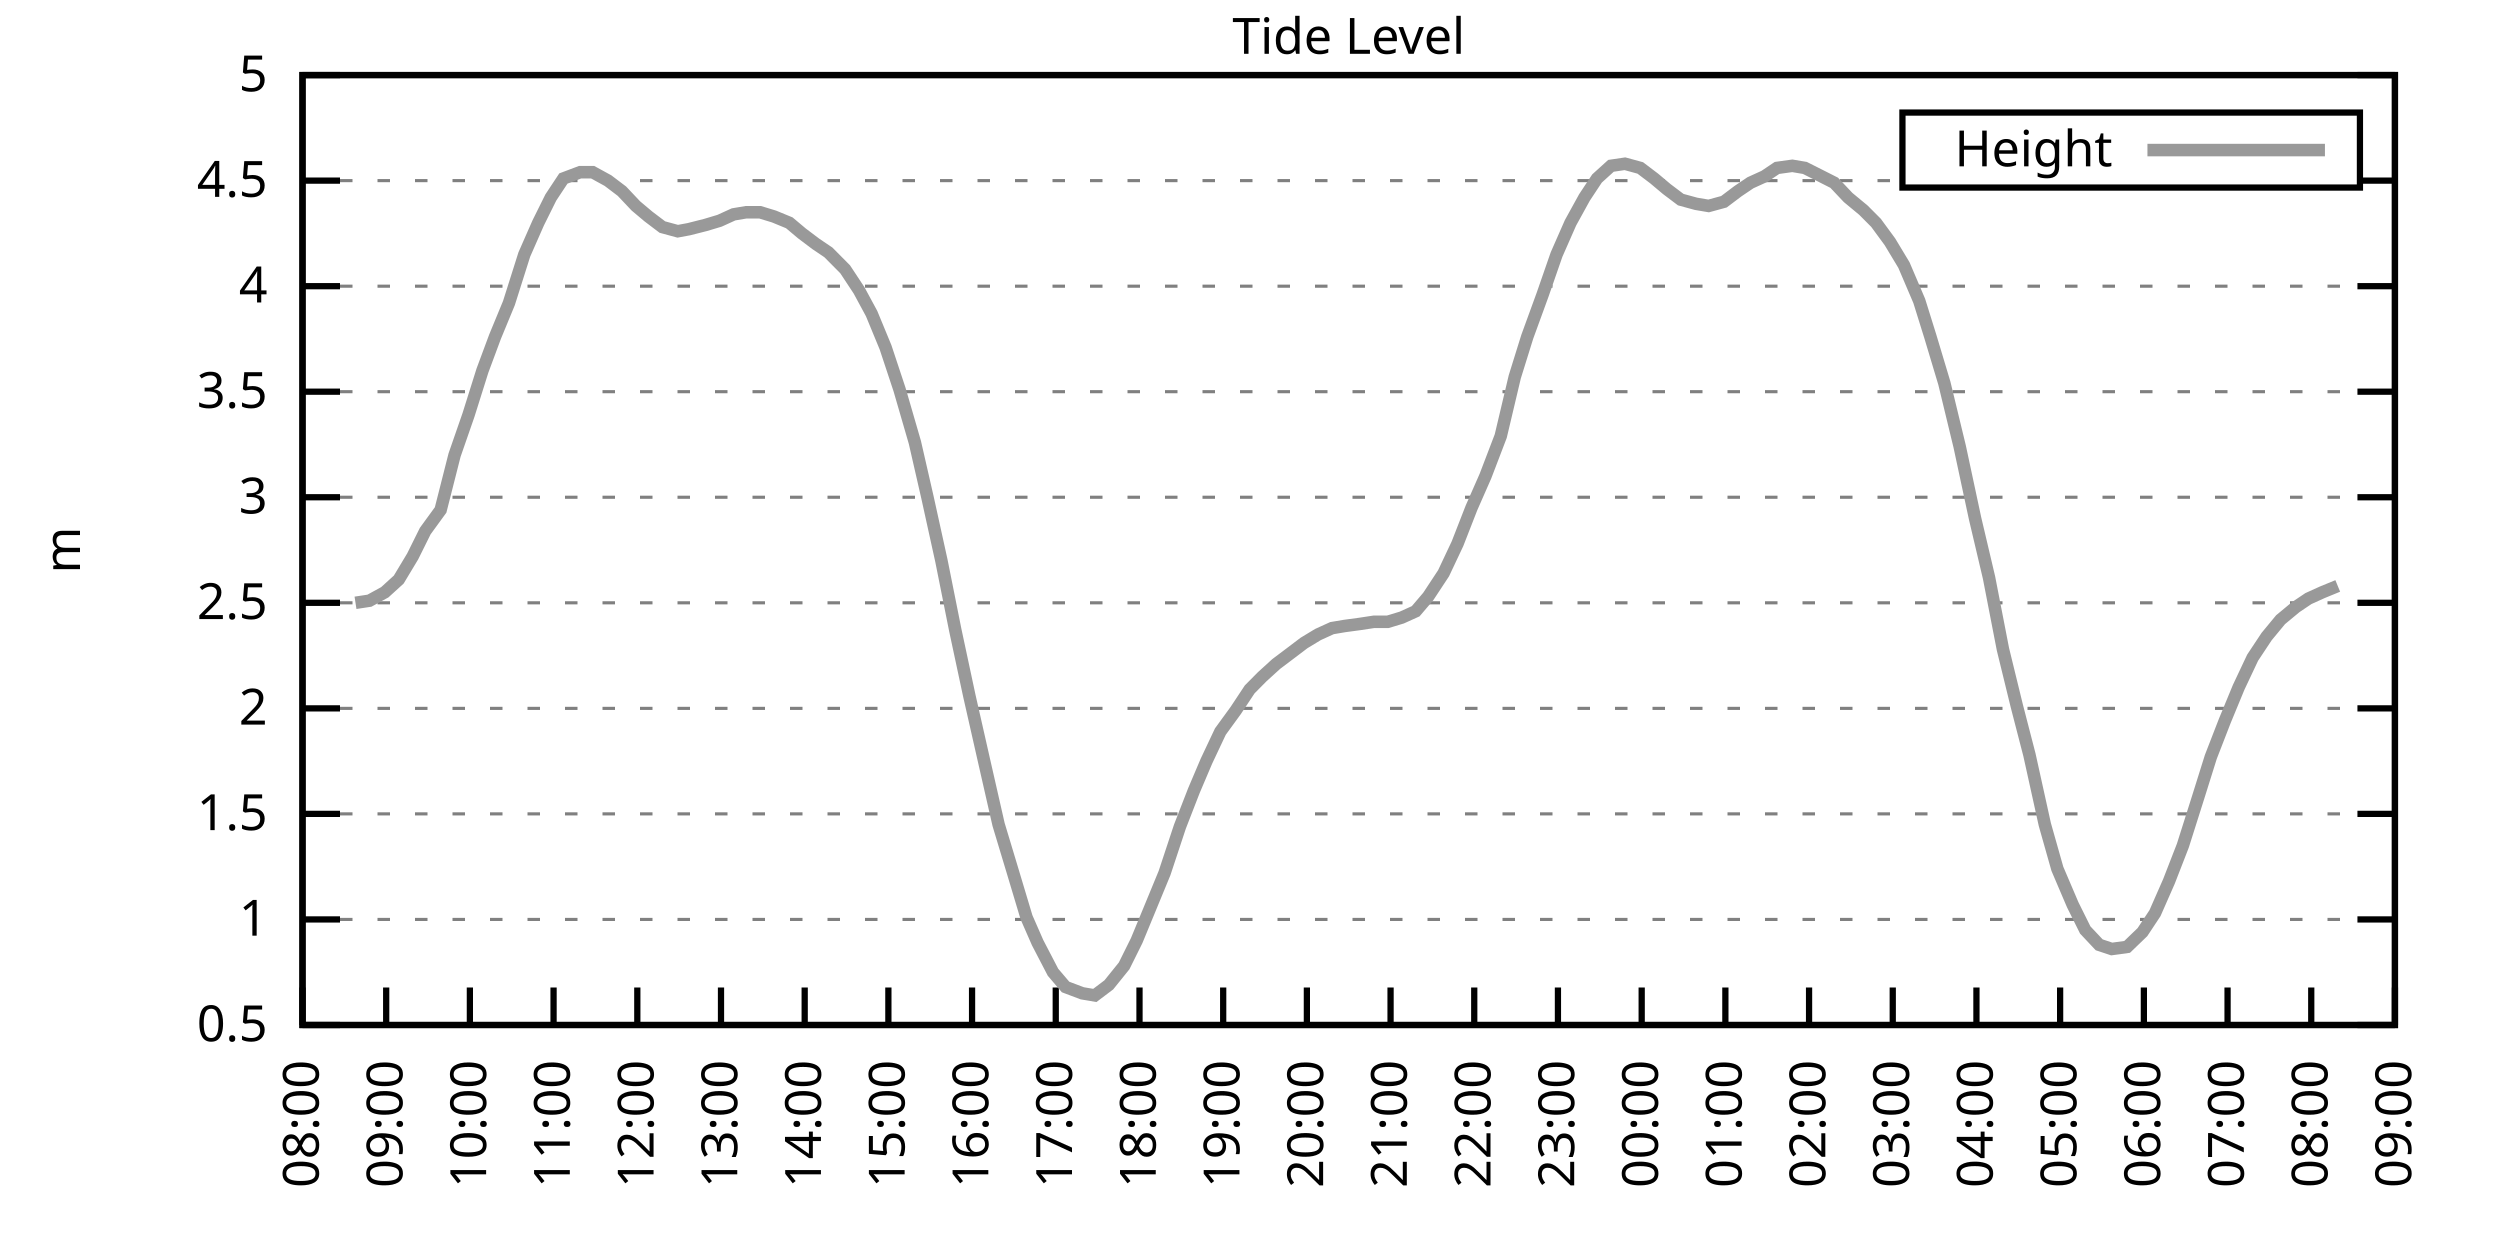
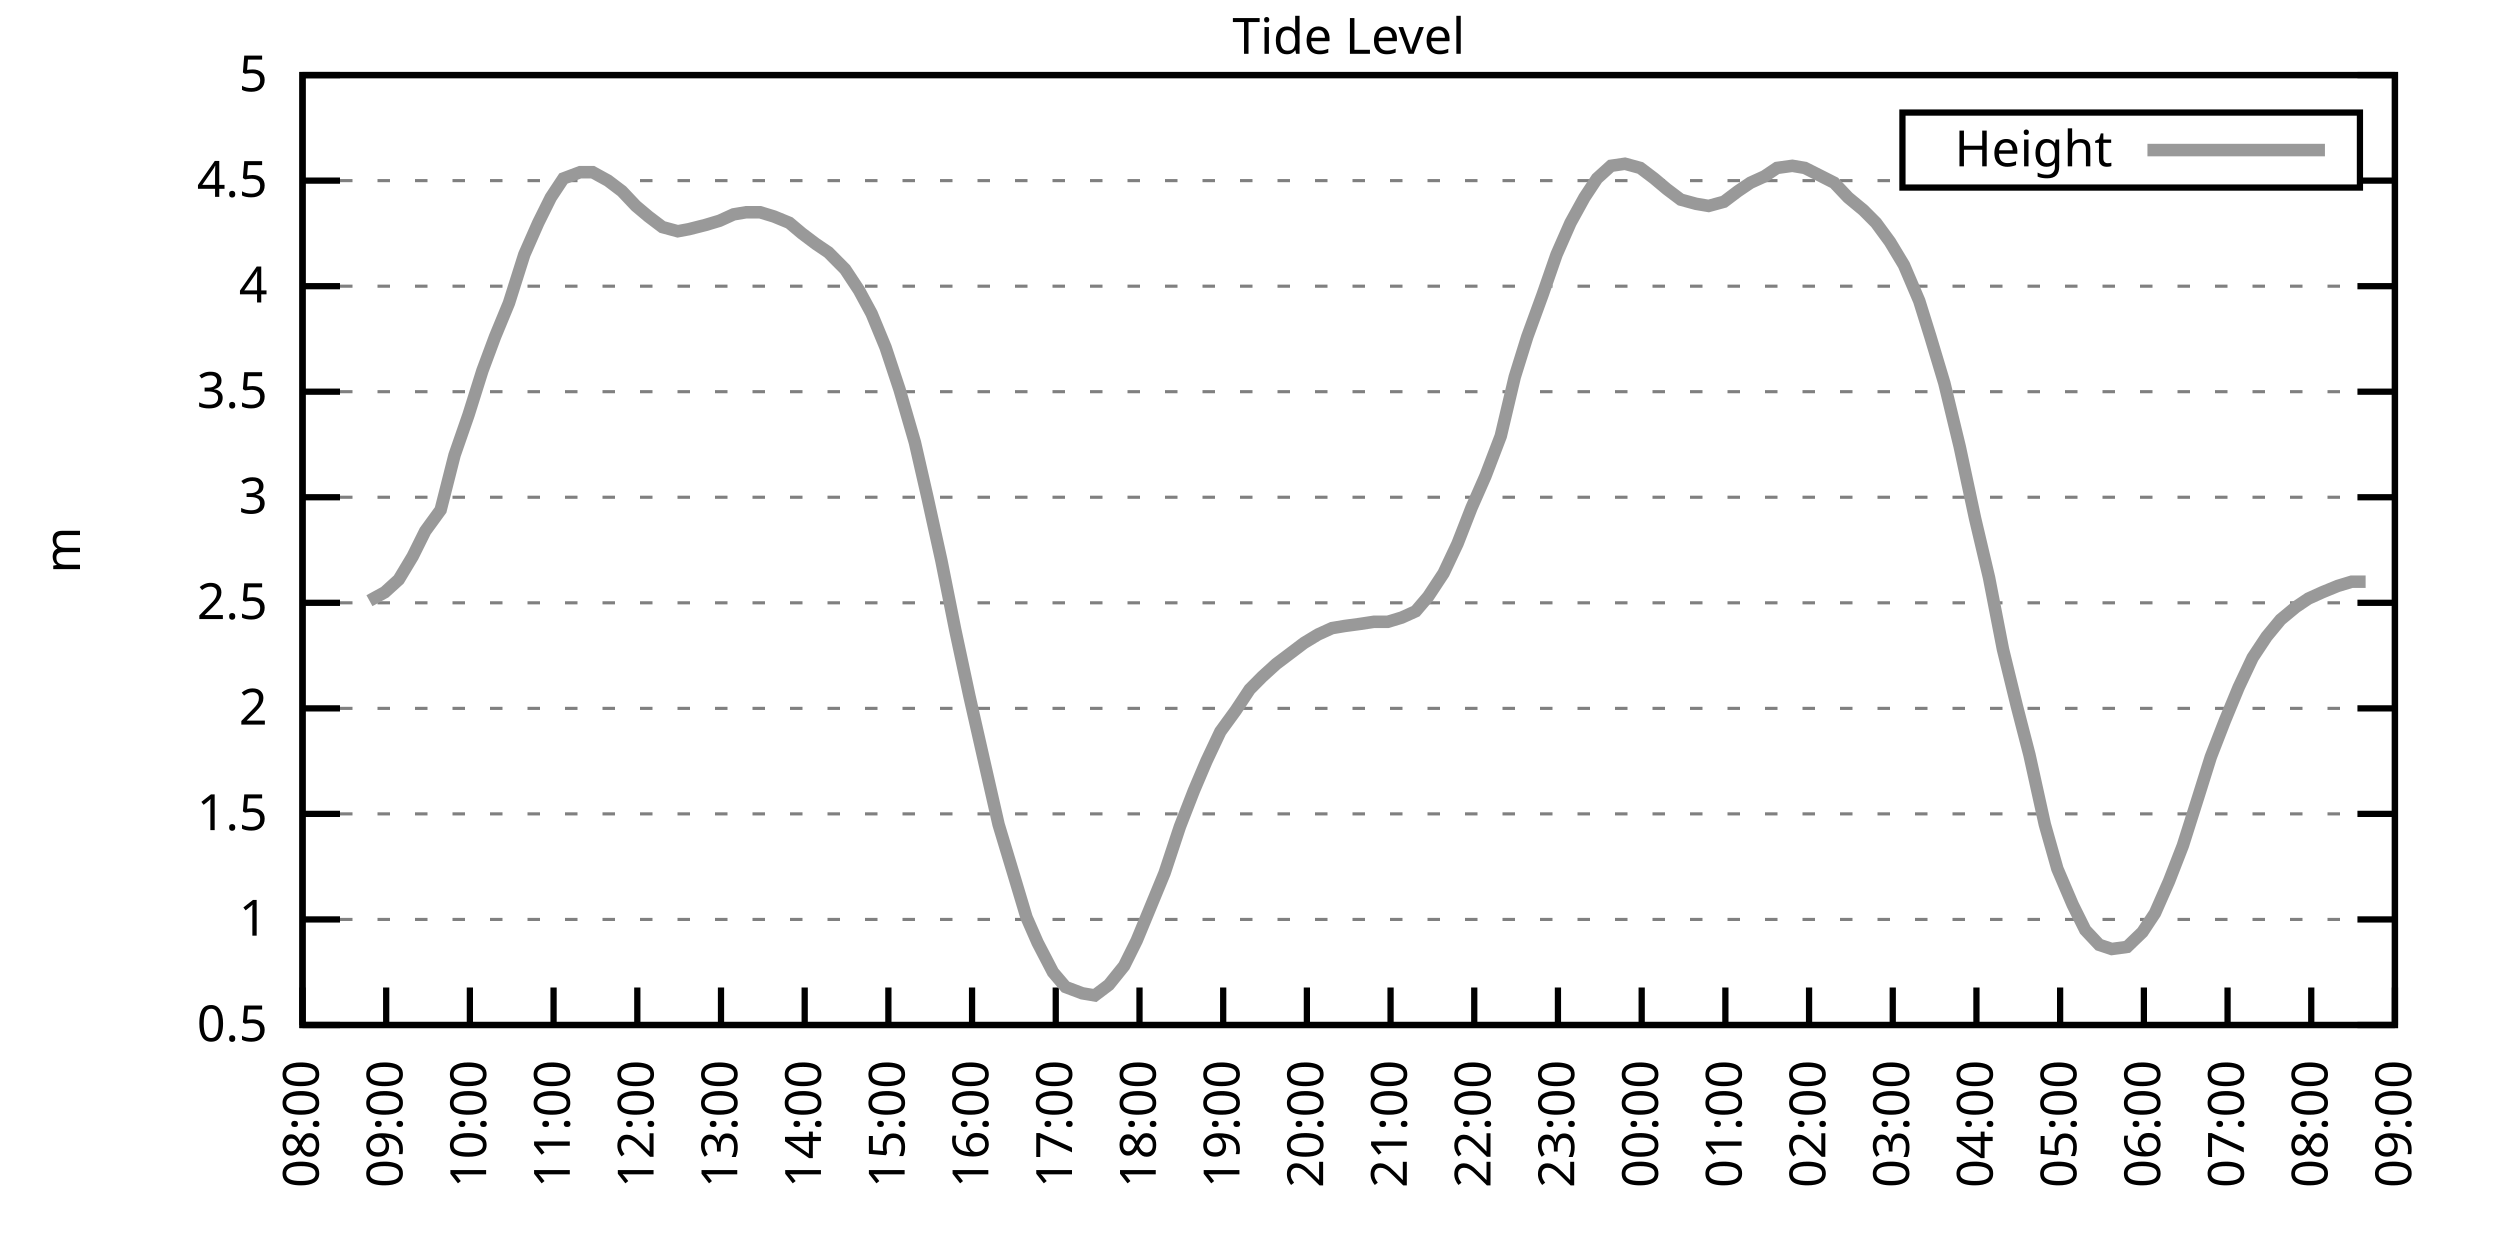
<svg xmlns="http://www.w3.org/2000/svg" xmlns:xlink="http://www.w3.org/1999/xlink" width="400" height="200" viewBox="0 0 400 200">
  <g id="gnuplot_canvas">
    <rect x="0" y="0" width="400" height="200" fill="none" />
    <defs>
      <circle id="gpDot" r="0.5" stroke-width="0.5" stroke="currentColor" />
      <path id="gpPt0" stroke-width="0.333" stroke="currentColor" d="M-1,0 h2 M0,-1 v2" />
      <path id="gpPt1" stroke-width="0.333" stroke="currentColor" d="M-1,-1 L1,1 M1,-1 L-1,1" />
      <path id="gpPt2" stroke-width="0.333" stroke="currentColor" d="M-1,0 L1,0 M0,-1 L0,1 M-1,-1 L1,1 M-1,1 L1,-1" />
      <rect id="gpPt3" stroke-width="0.333" stroke="currentColor" x="-1" y="-1" width="2" height="2" />
      <rect id="gpPt4" stroke-width="0.333" stroke="currentColor" fill="currentColor" x="-1" y="-1" width="2" height="2" />
      <circle id="gpPt5" stroke-width="0.333" stroke="currentColor" cx="0" cy="0" r="1" />
      <use xlink:href="#gpPt5" id="gpPt6" fill="currentColor" stroke="none" />
      <path id="gpPt7" stroke-width="0.333" stroke="currentColor" d="M0,-1.33 L-1.33,0.67 L1.33,0.67 z" />
      <use xlink:href="#gpPt7" id="gpPt8" fill="currentColor" stroke="none" />
      <use xlink:href="#gpPt7" id="gpPt9" stroke="currentColor" transform="rotate(180)" />
      <use xlink:href="#gpPt9" id="gpPt10" fill="currentColor" stroke="none" />
      <use xlink:href="#gpPt3" id="gpPt11" stroke="currentColor" transform="rotate(45)" />
      <use xlink:href="#gpPt11" id="gpPt12" fill="currentColor" stroke="none" />
      <path id="gpPt13" stroke-width="0.333" stroke="currentColor" d="M0,1.330 L1.265,0.411 L0.782,-1.067 L-0.782,-1.076 L-1.265,0.411 z" />
      <use xlink:href="#gpPt13" id="gpPt14" fill="currentColor" stroke="none" />
      <filter id="textbox" filterUnits="objectBoundingBox" x="0" y="0" height="1" width="1">
        <feFlood flood-color="white" flood-opacity="1" result="bgnd" />
        <feComposite in="SourceGraphic" in2="bgnd" operator="atop" />
      </filter>
      <filter id="greybox" filterUnits="objectBoundingBox" x="0" y="0" height="1" width="1">
        <feFlood flood-color="lightgrey" flood-opacity="1" result="grey" />
        <feComposite in="SourceGraphic" in2="grey" operator="atop" />
      </filter>
    </defs>
    <g fill="none" color="white" stroke="currentColor" stroke-width="1.00" stroke-linecap="butt" stroke-linejoin="miter">
</g>
    <g fill="none" color="black" stroke="currentColor" stroke-width="1.00" stroke-linecap="butt" stroke-linejoin="miter">
      <g stroke="none" shape-rendering="crispEdges">
        <polygon fill="rgb(255, 255, 255)" points="48.40,164.00 383.18,164.00 383.18,12.02 48.40,12.02 " />
      </g>
    </g>
    <g fill="none" color="black" stroke="currentColor" stroke-width="1.00" stroke-linecap="butt" stroke-linejoin="miter">
</g>
    <g fill="none" color="black" stroke="black" stroke-width="0.50" stroke-linecap="butt" stroke-linejoin="miter">
</g>
    <g fill="none" color="gray" stroke="currentColor" stroke-width="0.50" stroke-linecap="butt" stroke-linejoin="miter">
      <path stroke="gray" stroke-dasharray="2,4" class="gridline" d="M48.40,164.00 L383.19,164.00  " />
    </g>
    <g fill="none" color="gray" stroke="gray" stroke-width="1.00" stroke-linecap="butt" stroke-linejoin="miter">
</g>
    <g fill="none" color="black" stroke="currentColor" stroke-width="1.00" stroke-linecap="butt" stroke-linejoin="miter">
      <path stroke="black" d="M48.40,164.00 L54.40,164.00 M383.19,164.00 L377.19,164.00  " />
      <g transform="translate(42.80,166.60)" stroke="none" fill="black" font-family="Sans" font-size="8.00" text-anchor="end">
        <text>
          <tspan font-family="Sans"> 0.5</tspan>
        </text>
      </g>
    </g>
    <g fill="none" color="black" stroke="currentColor" stroke-width="1.00" stroke-linecap="butt" stroke-linejoin="miter">
</g>
    <g fill="none" color="black" stroke="black" stroke-width="0.50" stroke-linecap="butt" stroke-linejoin="miter">
</g>
    <g fill="none" color="gray" stroke="currentColor" stroke-width="0.50" stroke-linecap="butt" stroke-linejoin="miter">
      <path stroke="gray" stroke-dasharray="2,4" class="gridline" d="M48.40,147.11 L383.19,147.11  " />
    </g>
    <g fill="none" color="gray" stroke="gray" stroke-width="1.00" stroke-linecap="butt" stroke-linejoin="miter">
</g>
    <g fill="none" color="black" stroke="currentColor" stroke-width="1.00" stroke-linecap="butt" stroke-linejoin="miter">
      <path stroke="black" d="M48.40,147.11 L54.40,147.11 M383.19,147.11 L377.19,147.11  " />
      <g transform="translate(42.80,149.71)" stroke="none" fill="black" font-family="Sans" font-size="8.00" text-anchor="end">
        <text>
          <tspan font-family="Sans"> 1</tspan>
        </text>
      </g>
    </g>
    <g fill="none" color="black" stroke="currentColor" stroke-width="1.00" stroke-linecap="butt" stroke-linejoin="miter">
</g>
    <g fill="none" color="black" stroke="black" stroke-width="0.50" stroke-linecap="butt" stroke-linejoin="miter">
</g>
    <g fill="none" color="gray" stroke="currentColor" stroke-width="0.50" stroke-linecap="butt" stroke-linejoin="miter">
      <path stroke="gray" stroke-dasharray="2,4" class="gridline" d="M48.40,130.22 L383.19,130.22  " />
    </g>
    <g fill="none" color="gray" stroke="gray" stroke-width="1.00" stroke-linecap="butt" stroke-linejoin="miter">
</g>
    <g fill="none" color="black" stroke="currentColor" stroke-width="1.00" stroke-linecap="butt" stroke-linejoin="miter">
      <path stroke="black" d="M48.40,130.22 L54.40,130.22 M383.19,130.22 L377.19,130.22  " />
      <g transform="translate(42.80,132.82)" stroke="none" fill="black" font-family="Sans" font-size="8.00" text-anchor="end">
        <text>
          <tspan font-family="Sans"> 1.5</tspan>
        </text>
      </g>
    </g>
    <g fill="none" color="black" stroke="currentColor" stroke-width="1.00" stroke-linecap="butt" stroke-linejoin="miter">
</g>
    <g fill="none" color="black" stroke="black" stroke-width="0.50" stroke-linecap="butt" stroke-linejoin="miter">
</g>
    <g fill="none" color="gray" stroke="currentColor" stroke-width="0.50" stroke-linecap="butt" stroke-linejoin="miter">
      <path stroke="gray" stroke-dasharray="2,4" class="gridline" d="M48.40,113.34 L383.19,113.34  " />
    </g>
    <g fill="none" color="gray" stroke="gray" stroke-width="1.00" stroke-linecap="butt" stroke-linejoin="miter">
</g>
    <g fill="none" color="black" stroke="currentColor" stroke-width="1.00" stroke-linecap="butt" stroke-linejoin="miter">
      <path stroke="black" d="M48.40,113.34 L54.40,113.34 M383.19,113.34 L377.19,113.34  " />
      <g transform="translate(42.80,115.94)" stroke="none" fill="black" font-family="Sans" font-size="8.00" text-anchor="end">
        <text>
          <tspan font-family="Sans"> 2</tspan>
        </text>
      </g>
    </g>
    <g fill="none" color="black" stroke="currentColor" stroke-width="1.00" stroke-linecap="butt" stroke-linejoin="miter">
</g>
    <g fill="none" color="black" stroke="black" stroke-width="0.50" stroke-linecap="butt" stroke-linejoin="miter">
</g>
    <g fill="none" color="gray" stroke="currentColor" stroke-width="0.50" stroke-linecap="butt" stroke-linejoin="miter">
      <path stroke="gray" stroke-dasharray="2,4" class="gridline" d="M48.40,96.45 L383.19,96.45  " />
    </g>
    <g fill="none" color="gray" stroke="gray" stroke-width="1.00" stroke-linecap="butt" stroke-linejoin="miter">
</g>
    <g fill="none" color="black" stroke="currentColor" stroke-width="1.00" stroke-linecap="butt" stroke-linejoin="miter">
      <path stroke="black" d="M48.40,96.45 L54.40,96.45 M383.19,96.45 L377.19,96.45  " />
      <g transform="translate(42.80,99.05)" stroke="none" fill="black" font-family="Sans" font-size="8.00" text-anchor="end">
        <text>
          <tspan font-family="Sans"> 2.5</tspan>
        </text>
      </g>
    </g>
    <g fill="none" color="black" stroke="currentColor" stroke-width="1.00" stroke-linecap="butt" stroke-linejoin="miter">
</g>
    <g fill="none" color="black" stroke="black" stroke-width="0.50" stroke-linecap="butt" stroke-linejoin="miter">
</g>
    <g fill="none" color="gray" stroke="currentColor" stroke-width="0.50" stroke-linecap="butt" stroke-linejoin="miter">
      <path stroke="gray" stroke-dasharray="2,4" class="gridline" d="M48.40,79.56 L383.19,79.56  " />
    </g>
    <g fill="none" color="gray" stroke="gray" stroke-width="1.00" stroke-linecap="butt" stroke-linejoin="miter">
</g>
    <g fill="none" color="black" stroke="currentColor" stroke-width="1.00" stroke-linecap="butt" stroke-linejoin="miter">
      <path stroke="black" d="M48.40,79.56 L54.40,79.56 M383.19,79.56 L377.19,79.56  " />
      <g transform="translate(42.80,82.16)" stroke="none" fill="black" font-family="Sans" font-size="8.00" text-anchor="end">
        <text>
          <tspan font-family="Sans"> 3</tspan>
        </text>
      </g>
    </g>
    <g fill="none" color="black" stroke="currentColor" stroke-width="1.00" stroke-linecap="butt" stroke-linejoin="miter">
</g>
    <g fill="none" color="black" stroke="black" stroke-width="0.50" stroke-linecap="butt" stroke-linejoin="miter">
</g>
    <g fill="none" color="gray" stroke="currentColor" stroke-width="0.50" stroke-linecap="butt" stroke-linejoin="miter">
      <path stroke="gray" stroke-dasharray="2,4" class="gridline" d="M48.40,62.67 L383.19,62.67  " />
    </g>
    <g fill="none" color="gray" stroke="gray" stroke-width="1.00" stroke-linecap="butt" stroke-linejoin="miter">
</g>
    <g fill="none" color="black" stroke="currentColor" stroke-width="1.00" stroke-linecap="butt" stroke-linejoin="miter">
      <path stroke="black" d="M48.40,62.67 L54.40,62.67 M383.19,62.67 L377.19,62.67  " />
      <g transform="translate(42.80,65.27)" stroke="none" fill="black" font-family="Sans" font-size="8.00" text-anchor="end">
        <text>
          <tspan font-family="Sans"> 3.5</tspan>
        </text>
      </g>
    </g>
    <g fill="none" color="black" stroke="currentColor" stroke-width="1.00" stroke-linecap="butt" stroke-linejoin="miter">
</g>
    <g fill="none" color="black" stroke="black" stroke-width="0.50" stroke-linecap="butt" stroke-linejoin="miter">
</g>
    <g fill="none" color="gray" stroke="currentColor" stroke-width="0.50" stroke-linecap="butt" stroke-linejoin="miter">
      <path stroke="gray" stroke-dasharray="2,4" class="gridline" d="M48.40,45.79 L383.19,45.79  " />
    </g>
    <g fill="none" color="gray" stroke="gray" stroke-width="1.00" stroke-linecap="butt" stroke-linejoin="miter">
</g>
    <g fill="none" color="black" stroke="currentColor" stroke-width="1.00" stroke-linecap="butt" stroke-linejoin="miter">
      <path stroke="black" d="M48.40,45.79 L54.40,45.79 M383.19,45.79 L377.19,45.79  " />
      <g transform="translate(42.80,48.39)" stroke="none" fill="black" font-family="Sans" font-size="8.00" text-anchor="end">
        <text>
          <tspan font-family="Sans"> 4</tspan>
        </text>
      </g>
    </g>
    <g fill="none" color="black" stroke="currentColor" stroke-width="1.00" stroke-linecap="butt" stroke-linejoin="miter">
</g>
    <g fill="none" color="black" stroke="black" stroke-width="0.50" stroke-linecap="butt" stroke-linejoin="miter">
</g>
    <g fill="none" color="gray" stroke="currentColor" stroke-width="0.50" stroke-linecap="butt" stroke-linejoin="miter">
      <path stroke="gray" stroke-dasharray="2,4" class="gridline" d="M48.40,28.90 L304.39,28.90 M377.59,28.90 L383.19,28.90  " />
    </g>
    <g fill="none" color="gray" stroke="gray" stroke-width="1.00" stroke-linecap="butt" stroke-linejoin="miter">
</g>
    <g fill="none" color="black" stroke="currentColor" stroke-width="1.00" stroke-linecap="butt" stroke-linejoin="miter">
      <path stroke="black" d="M48.40,28.90 L54.40,28.90 M383.19,28.90 L377.19,28.90  " />
      <g transform="translate(42.80,31.50)" stroke="none" fill="black" font-family="Sans" font-size="8.00" text-anchor="end">
        <text>
          <tspan font-family="Sans"> 4.5</tspan>
        </text>
      </g>
    </g>
    <g fill="none" color="black" stroke="currentColor" stroke-width="1.00" stroke-linecap="butt" stroke-linejoin="miter">
</g>
    <g fill="none" color="black" stroke="black" stroke-width="0.50" stroke-linecap="butt" stroke-linejoin="miter">
</g>
    <g fill="none" color="gray" stroke="currentColor" stroke-width="0.50" stroke-linecap="butt" stroke-linejoin="miter">
      <path stroke="gray" stroke-dasharray="2,4" class="gridline" d="M48.40,12.01 L383.19,12.01  " />
    </g>
    <g fill="none" color="gray" stroke="gray" stroke-width="1.00" stroke-linecap="butt" stroke-linejoin="miter">
</g>
    <g fill="none" color="black" stroke="currentColor" stroke-width="1.00" stroke-linecap="butt" stroke-linejoin="miter">
      <path stroke="black" d="M48.40,12.01 L54.40,12.01 M383.19,12.01 L377.19,12.01  " />
      <g transform="translate(42.80,14.61)" stroke="none" fill="black" font-family="Sans" font-size="8.00" text-anchor="end">
        <text>
          <tspan font-family="Sans"> 5</tspan>
        </text>
      </g>
    </g>
    <g fill="none" color="black" stroke="currentColor" stroke-width="1.00" stroke-linecap="butt" stroke-linejoin="miter">
      <path stroke="black" d="M48.40,164.00 L48.40,158.00  " />
      <g transform="translate(51.00,169.60) rotate(270.00)" stroke="none" fill="black" font-family="Sans" font-size="8.00" text-anchor="end">
        <text>
          <tspan font-family="Sans">08:00</tspan>
        </text>
      </g>
    </g>
    <g fill="none" color="black" stroke="currentColor" stroke-width="1.00" stroke-linecap="butt" stroke-linejoin="miter">
      <path stroke="black" d="M61.79,164.00 L61.79,158.00  " />
      <g transform="translate(64.39,169.60) rotate(270.00)" stroke="none" fill="black" font-family="Sans" font-size="8.00" text-anchor="end">
        <text>
          <tspan font-family="Sans">09:00</tspan>
        </text>
      </g>
    </g>
    <g fill="none" color="black" stroke="currentColor" stroke-width="1.00" stroke-linecap="butt" stroke-linejoin="miter">
      <path stroke="black" d="M75.18,164.00 L75.18,158.00  " />
      <g transform="translate(77.78,169.60) rotate(270.00)" stroke="none" fill="black" font-family="Sans" font-size="8.00" text-anchor="end">
        <text>
          <tspan font-family="Sans">10:00</tspan>
        </text>
      </g>
    </g>
    <g fill="none" color="black" stroke="currentColor" stroke-width="1.00" stroke-linecap="butt" stroke-linejoin="miter">
      <path stroke="black" d="M88.57,164.00 L88.57,158.00  " />
      <g transform="translate(91.17,169.60) rotate(270.00)" stroke="none" fill="black" font-family="Sans" font-size="8.00" text-anchor="end">
        <text>
          <tspan font-family="Sans">11:00</tspan>
        </text>
      </g>
    </g>
    <g fill="none" color="black" stroke="currentColor" stroke-width="1.00" stroke-linecap="butt" stroke-linejoin="miter">
      <path stroke="black" d="M101.97,164.00 L101.97,158.00  " />
      <g transform="translate(104.57,169.60) rotate(270.00)" stroke="none" fill="black" font-family="Sans" font-size="8.00" text-anchor="end">
        <text>
          <tspan font-family="Sans">12:00</tspan>
        </text>
      </g>
    </g>
    <g fill="none" color="black" stroke="currentColor" stroke-width="1.00" stroke-linecap="butt" stroke-linejoin="miter">
      <path stroke="black" d="M115.36,164.00 L115.36,158.00  " />
      <g transform="translate(117.96,169.60) rotate(270.00)" stroke="none" fill="black" font-family="Sans" font-size="8.00" text-anchor="end">
        <text>
          <tspan font-family="Sans">13:00</tspan>
        </text>
      </g>
    </g>
    <g fill="none" color="black" stroke="currentColor" stroke-width="1.00" stroke-linecap="butt" stroke-linejoin="miter">
      <path stroke="black" d="M128.75,164.00 L128.75,158.00  " />
      <g transform="translate(131.35,169.60) rotate(270.00)" stroke="none" fill="black" font-family="Sans" font-size="8.00" text-anchor="end">
        <text>
          <tspan font-family="Sans">14:00</tspan>
        </text>
      </g>
    </g>
    <g fill="none" color="black" stroke="currentColor" stroke-width="1.00" stroke-linecap="butt" stroke-linejoin="miter">
      <path stroke="black" d="M142.14,164.00 L142.14,158.00  " />
      <g transform="translate(144.74,169.60) rotate(270.00)" stroke="none" fill="black" font-family="Sans" font-size="8.00" text-anchor="end">
        <text>
          <tspan font-family="Sans">15:00</tspan>
        </text>
      </g>
    </g>
    <g fill="none" color="black" stroke="currentColor" stroke-width="1.00" stroke-linecap="butt" stroke-linejoin="miter">
      <path stroke="black" d="M155.53,164.00 L155.53,158.00  " />
      <g transform="translate(158.13,169.60) rotate(270.00)" stroke="none" fill="black" font-family="Sans" font-size="8.00" text-anchor="end">
        <text>
          <tspan font-family="Sans">16:00</tspan>
        </text>
      </g>
    </g>
    <g fill="none" color="black" stroke="currentColor" stroke-width="1.00" stroke-linecap="butt" stroke-linejoin="miter">
      <path stroke="black" d="M168.92,164.00 L168.92,158.00  " />
      <g transform="translate(171.52,169.60) rotate(270.00)" stroke="none" fill="black" font-family="Sans" font-size="8.00" text-anchor="end">
        <text>
          <tspan font-family="Sans">17:00</tspan>
        </text>
      </g>
    </g>
    <g fill="none" color="black" stroke="currentColor" stroke-width="1.00" stroke-linecap="butt" stroke-linejoin="miter">
      <path stroke="black" d="M182.32,164.00 L182.32,158.00  " />
      <g transform="translate(184.92,169.60) rotate(270.00)" stroke="none" fill="black" font-family="Sans" font-size="8.00" text-anchor="end">
        <text>
          <tspan font-family="Sans">18:00</tspan>
        </text>
      </g>
    </g>
    <g fill="none" color="black" stroke="currentColor" stroke-width="1.00" stroke-linecap="butt" stroke-linejoin="miter">
      <path stroke="black" d="M195.71,164.00 L195.71,158.00  " />
      <g transform="translate(198.31,169.60) rotate(270.00)" stroke="none" fill="black" font-family="Sans" font-size="8.00" text-anchor="end">
        <text>
          <tspan font-family="Sans">19:00</tspan>
        </text>
      </g>
    </g>
    <g fill="none" color="black" stroke="currentColor" stroke-width="1.00" stroke-linecap="butt" stroke-linejoin="miter">
      <path stroke="black" d="M209.10,164.00 L209.10,158.00  " />
      <g transform="translate(211.70,169.60) rotate(270.00)" stroke="none" fill="black" font-family="Sans" font-size="8.00" text-anchor="end">
        <text>
          <tspan font-family="Sans">20:00</tspan>
        </text>
      </g>
    </g>
    <g fill="none" color="black" stroke="currentColor" stroke-width="1.00" stroke-linecap="butt" stroke-linejoin="miter">
      <path stroke="black" d="M222.49,164.00 L222.49,158.00  " />
      <g transform="translate(225.09,169.60) rotate(270.00)" stroke="none" fill="black" font-family="Sans" font-size="8.00" text-anchor="end">
        <text>
          <tspan font-family="Sans">21:00</tspan>
        </text>
      </g>
    </g>
    <g fill="none" color="black" stroke="currentColor" stroke-width="1.00" stroke-linecap="butt" stroke-linejoin="miter">
      <path stroke="black" d="M235.88,164.00 L235.88,158.00  " />
      <g transform="translate(238.48,169.60) rotate(270.00)" stroke="none" fill="black" font-family="Sans" font-size="8.00" text-anchor="end">
        <text>
          <tspan font-family="Sans">22:00</tspan>
        </text>
      </g>
    </g>
    <g fill="none" color="black" stroke="currentColor" stroke-width="1.00" stroke-linecap="butt" stroke-linejoin="miter">
      <path stroke="black" d="M249.27,164.00 L249.27,158.00  " />
      <g transform="translate(251.87,169.60) rotate(270.00)" stroke="none" fill="black" font-family="Sans" font-size="8.00" text-anchor="end">
        <text>
          <tspan font-family="Sans">23:00</tspan>
        </text>
      </g>
    </g>
    <g fill="none" color="black" stroke="currentColor" stroke-width="1.00" stroke-linecap="butt" stroke-linejoin="miter">
      <path stroke="black" d="M262.67,164.00 L262.67,158.00  " />
      <g transform="translate(265.27,169.60) rotate(270.00)" stroke="none" fill="black" font-family="Sans" font-size="8.00" text-anchor="end">
        <text>
          <tspan font-family="Sans">00:00</tspan>
        </text>
      </g>
    </g>
    <g fill="none" color="black" stroke="currentColor" stroke-width="1.00" stroke-linecap="butt" stroke-linejoin="miter">
      <path stroke="black" d="M276.06,164.00 L276.06,158.00  " />
      <g transform="translate(278.66,169.60) rotate(270.00)" stroke="none" fill="black" font-family="Sans" font-size="8.00" text-anchor="end">
        <text>
          <tspan font-family="Sans">01:00</tspan>
        </text>
      </g>
    </g>
    <g fill="none" color="black" stroke="currentColor" stroke-width="1.00" stroke-linecap="butt" stroke-linejoin="miter">
      <path stroke="black" d="M289.45,164.00 L289.45,158.00  " />
      <g transform="translate(292.05,169.60) rotate(270.00)" stroke="none" fill="black" font-family="Sans" font-size="8.00" text-anchor="end">
        <text>
          <tspan font-family="Sans">02:00</tspan>
        </text>
      </g>
    </g>
    <g fill="none" color="black" stroke="currentColor" stroke-width="1.00" stroke-linecap="butt" stroke-linejoin="miter">
      <path stroke="black" d="M302.84,164.00 L302.84,158.00  " />
      <g transform="translate(305.44,169.60) rotate(270.00)" stroke="none" fill="black" font-family="Sans" font-size="8.00" text-anchor="end">
        <text>
          <tspan font-family="Sans">03:00</tspan>
        </text>
      </g>
    </g>
    <g fill="none" color="black" stroke="currentColor" stroke-width="1.00" stroke-linecap="butt" stroke-linejoin="miter">
      <path stroke="black" d="M316.23,164.00 L316.23,158.00  " />
      <g transform="translate(318.83,169.60) rotate(270.00)" stroke="none" fill="black" font-family="Sans" font-size="8.00" text-anchor="end">
        <text>
          <tspan font-family="Sans">04:00</tspan>
        </text>
      </g>
    </g>
    <g fill="none" color="black" stroke="currentColor" stroke-width="1.00" stroke-linecap="butt" stroke-linejoin="miter">
      <path stroke="black" d="M329.62,164.00 L329.62,158.00  " />
      <g transform="translate(332.22,169.60) rotate(270.00)" stroke="none" fill="black" font-family="Sans" font-size="8.00" text-anchor="end">
        <text>
          <tspan font-family="Sans">05:00</tspan>
        </text>
      </g>
    </g>
    <g fill="none" color="black" stroke="currentColor" stroke-width="1.00" stroke-linecap="butt" stroke-linejoin="miter">
      <path stroke="black" d="M343.02,164.00 L343.02,158.00  " />
      <g transform="translate(345.62,169.60) rotate(270.00)" stroke="none" fill="black" font-family="Sans" font-size="8.00" text-anchor="end">
        <text>
          <tspan font-family="Sans">06:00</tspan>
        </text>
      </g>
    </g>
    <g fill="none" color="black" stroke="currentColor" stroke-width="1.00" stroke-linecap="butt" stroke-linejoin="miter">
      <path stroke="black" d="M356.41,164.00 L356.41,158.00  " />
      <g transform="translate(359.01,169.60) rotate(270.00)" stroke="none" fill="black" font-family="Sans" font-size="8.00" text-anchor="end">
        <text>
          <tspan font-family="Sans">07:00</tspan>
        </text>
      </g>
    </g>
    <g fill="none" color="black" stroke="currentColor" stroke-width="1.00" stroke-linecap="butt" stroke-linejoin="miter">
      <path stroke="black" d="M369.80,164.00 L369.80,158.00  " />
      <g transform="translate(372.40,169.60) rotate(270.00)" stroke="none" fill="black" font-family="Sans" font-size="8.00" text-anchor="end">
        <text>
          <tspan font-family="Sans">08:00</tspan>
        </text>
      </g>
    </g>
    <g fill="none" color="black" stroke="currentColor" stroke-width="1.00" stroke-linecap="butt" stroke-linejoin="miter">
      <path stroke="black" d="M383.19,164.00 L383.19,158.00  " />
      <g transform="translate(385.79,169.60) rotate(270.00)" stroke="none" fill="black" font-family="Sans" font-size="8.00" text-anchor="end">
        <text>
          <tspan font-family="Sans">09:00</tspan>
        </text>
      </g>
    </g>
    <g fill="none" color="black" stroke="currentColor" stroke-width="1.00" stroke-linecap="butt" stroke-linejoin="miter">
</g>
    <g fill="none" color="black" stroke="currentColor" stroke-width="1.00" stroke-linecap="butt" stroke-linejoin="miter">
      <path stroke="black" d="M48.40,12.01 L48.40,164.00 L383.19,164.00 L383.19,12.01 L48.40,12.01 Z  " />
    </g>
    <g fill="none" color="black" stroke="currentColor" stroke-width="1.00" stroke-linecap="butt" stroke-linejoin="miter">
</g>
    <g fill="none" color="black" stroke="currentColor" stroke-width="1.00" stroke-linecap="butt" stroke-linejoin="miter">
      <path stroke="black" d="M304.39,30.01 L304.39,18.01 L377.59,18.01 L377.59,30.01 L304.39,30.01 Z  " />
    </g>
    <g id="Tide_level_plot_1">
      <g fill="none" color="white" stroke="black" stroke-width="2.00" stroke-linecap="butt" stroke-linejoin="miter">
</g>
      <g fill="none" color="black" stroke="currentColor" stroke-width="2.00" stroke-linecap="butt" stroke-linejoin="miter">
        <g transform="translate(337.99,26.61)" stroke="none" fill="black" font-family="Sans" font-size="8.00" text-anchor="end">
          <text>
            <tspan font-family="Sans">Height</tspan>
          </text>
        </g>
      </g>
      <g fill="none" color="black" stroke="currentColor" stroke-width="2.00" stroke-linecap="butt" stroke-linejoin="miter">
-         <path stroke="rgb(153, 153, 153)" d="M343.59,24.01 L371.99,24.01 M56.88,96.45 L59.11,96.11 L61.57,94.76 L63.80,92.73 L66.03,89.02 L68.04,84.97   L70.50,81.59 L72.73,72.81 L74.96,66.39 L77.19,59.30 L79.20,53.89 L81.43,48.49 L83.89,40.72 L86.12,35.65   L88.13,31.60 L90.14,28.56 L92.82,27.55 L94.82,27.55 L97.28,28.90 L99.51,30.59 L101.74,32.95 L103.75,34.64   L105.98,36.33 L108.44,37.00 L110.22,36.67 L112.90,35.99 L115.13,35.32 L117.37,34.30 L119.38,33.96 L121.61,33.96   L123.84,34.64 L126.29,35.65 L128.30,37.34 L130.54,39.03 L132.54,40.38 L135.22,43.08 L137.45,46.46 L139.46,50.18   L141.69,55.58 L143.93,62.34 L146.38,70.78 L148.39,79.56 L150.62,89.69 L152.85,100.84 L155.09,111.31 L157.54,122.12   L159.77,131.91 L162.01,139.34 L164.24,146.77 L166.02,150.83 L168.48,155.56 L170.49,157.92 L173.17,158.93 L175.17,159.27   L177.41,157.58 L179.86,154.54 L181.87,150.49 L184.10,145.09 L186.33,139.68 L188.79,132.25 L191.02,126.51 L193.03,121.78   L195.26,117.05 L197.72,113.67 L199.95,110.30 L201.96,108.27 L204.19,106.24 L206.42,104.56 L208.65,102.87 L210.88,101.52   L213.12,100.50 L215.13,100.16 L217.58,99.83 L219.81,99.49 L222.04,99.49 L224.28,98.81 L226.51,97.80 L228.52,95.44   L230.97,91.72 L233.20,86.99 L235.44,81.25 L237.67,76.18 L240.12,69.77 L242.36,60.31 L244.36,53.89 L246.82,47.14   L249.05,40.72 L251.28,35.65 L253.51,31.60 L255.52,28.56 L257.76,26.53 L259.99,26.20 L262.44,26.87 L264.67,28.56   L266.68,30.25 L268.92,31.94 L271.37,32.61 L273.38,32.95 L275.83,32.28 L278.07,30.59 L280.07,29.24 L282.31,28.22   L284.32,26.87 L286.77,26.53 L288.78,26.87 L291.46,28.22 L293.47,29.24 L295.70,31.60 L298.15,33.63 L300.16,35.65   L302.39,38.69 L304.63,42.41 L307.08,48.15 L308.87,53.89 L311.10,61.32 L313.55,71.45 L316.01,82.94 L318.24,92.40   L320.47,103.88 L322.70,113.00 L324.71,120.77 L327.17,131.91 L329.18,139.01 L331.63,144.75 L333.64,148.80 L335.87,151.17   L337.88,151.84 L340.34,151.50 L342.79,149.14 L344.80,146.10 L347.03,141.03 L349.26,135.29 L351.72,127.52 L353.73,121.11   L355.96,115.36 L358.19,109.96 L360.42,105.23 L362.66,101.85 L364.89,99.15 L367.34,97.12 L369.35,95.77 L371.58,94.76   L374.04,93.75  " />
+         <path stroke="rgb(153, 153, 153)" d="M343.59,24.01 L371.99,24.01 M59.11,96.11 L61.57,94.76 L63.80,92.73 L66.03,89.02 L68.04,84.97 L70.50,81.59   L72.73,72.81 L74.96,66.39 L77.19,59.30 L79.20,53.89 L81.43,48.49 L83.89,40.72 L86.12,35.65 L88.13,31.60   L90.14,28.56 L92.82,27.55 L94.82,27.55 L97.28,28.90 L99.51,30.59 L101.74,32.95 L103.75,34.64 L105.98,36.33   L108.44,37.00 L110.22,36.67 L112.90,35.99 L115.13,35.32 L117.37,34.30 L119.38,33.96 L121.61,33.96 L123.84,34.64   L126.29,35.65 L128.30,37.34 L130.54,39.03 L132.54,40.38 L135.22,43.08 L137.45,46.46 L139.46,50.18 L141.69,55.58   L143.93,62.34 L146.38,70.78 L148.39,79.56 L150.62,89.69 L152.85,100.84 L155.09,111.31 L157.54,122.12 L159.77,131.91   L162.01,139.34 L164.24,146.77 L166.02,150.83 L168.48,155.56 L170.49,157.92 L173.17,158.93 L175.17,159.27 L177.41,157.58   L179.86,154.54 L181.87,150.49 L184.10,145.09 L186.33,139.68 L188.79,132.25 L191.02,126.51 L193.03,121.78 L195.26,117.05   L197.72,113.67 L199.95,110.30 L201.96,108.27 L204.19,106.24 L206.42,104.56 L208.65,102.87 L210.88,101.52 L213.12,100.50   L215.13,100.16 L217.58,99.83 L219.81,99.49 L222.04,99.49 L224.28,98.81 L226.51,97.80 L228.52,95.44 L230.97,91.72   L233.20,86.99 L235.44,81.25 L237.67,76.18 L240.12,69.77 L242.36,60.31 L244.36,53.89 L246.82,47.14 L249.05,40.72   L251.28,35.65 L253.51,31.60 L255.52,28.56 L257.76,26.53 L259.99,26.20 L262.44,26.87 L264.67,28.56 L266.68,30.25   L268.92,31.94 L271.37,32.61 L273.38,32.95 L275.83,32.28 L278.07,30.59 L280.07,29.24 L282.31,28.22 L284.32,26.87   L286.77,26.53 L288.78,26.87 L291.46,28.22 L293.47,29.24 L295.70,31.60 L298.15,33.63 L300.16,35.65 L302.39,38.69   L304.63,42.41 L307.08,48.15 L308.87,53.89 L311.10,61.32 L313.55,71.45 L316.01,82.94 L318.24,92.40 L320.47,103.88   L322.70,113.00 L324.71,120.77 L327.17,131.91 L329.18,139.01 L331.63,144.75 L333.64,148.80 L335.87,151.17 L337.88,151.84   L340.34,151.50 L342.79,149.14 L344.80,146.10 L347.03,141.03 L349.26,135.29 L351.72,127.52 L353.73,121.11 L355.96,115.36   L358.19,109.96 L360.42,105.23 L362.66,101.85 L364.89,99.15 L367.34,97.12 L369.35,95.77 L371.58,94.76 L374.04,93.75   L376.27,93.07 L378.50,93.07  " />
      </g>
    </g>
    <g fill="none" color="black" stroke="currentColor" stroke-width="2.00" stroke-linecap="butt" stroke-linejoin="miter">
</g>
    <g fill="none" color="black" stroke="black" stroke-width="1.00" stroke-linecap="butt" stroke-linejoin="miter">
</g>
    <g fill="none" color="black" stroke="currentColor" stroke-width="1.00" stroke-linecap="butt" stroke-linejoin="miter">
      <path stroke="black" d="M48.40,12.01 L48.40,164.00 L383.19,164.00 L383.19,12.01 L48.40,12.01 Z  " />
      <g transform="translate(12.80,88.01) rotate(270.00)" stroke="none" fill="black" font-family="Sans" font-size="8.00" text-anchor="middle">
        <text>
          <tspan font-family="Sans">m</tspan>
        </text>
      </g>
    </g>
    <g fill="none" color="black" stroke="currentColor" stroke-width="1.00" stroke-linecap="butt" stroke-linejoin="miter">
</g>
    <g fill="none" color="black" stroke="currentColor" stroke-width="1.00" stroke-linecap="butt" stroke-linejoin="miter">
      <g transform="translate(215.79,8.61)" stroke="none" fill="black" font-family="Sans" font-size="8.00" text-anchor="middle">
        <text>
          <tspan font-family="Sans">Tide Level</tspan>
        </text>
      </g>
    </g>
    <g fill="none" color="black" stroke="currentColor" stroke-width="1.00" stroke-linecap="butt" stroke-linejoin="miter">
</g>
  </g>
</svg>
